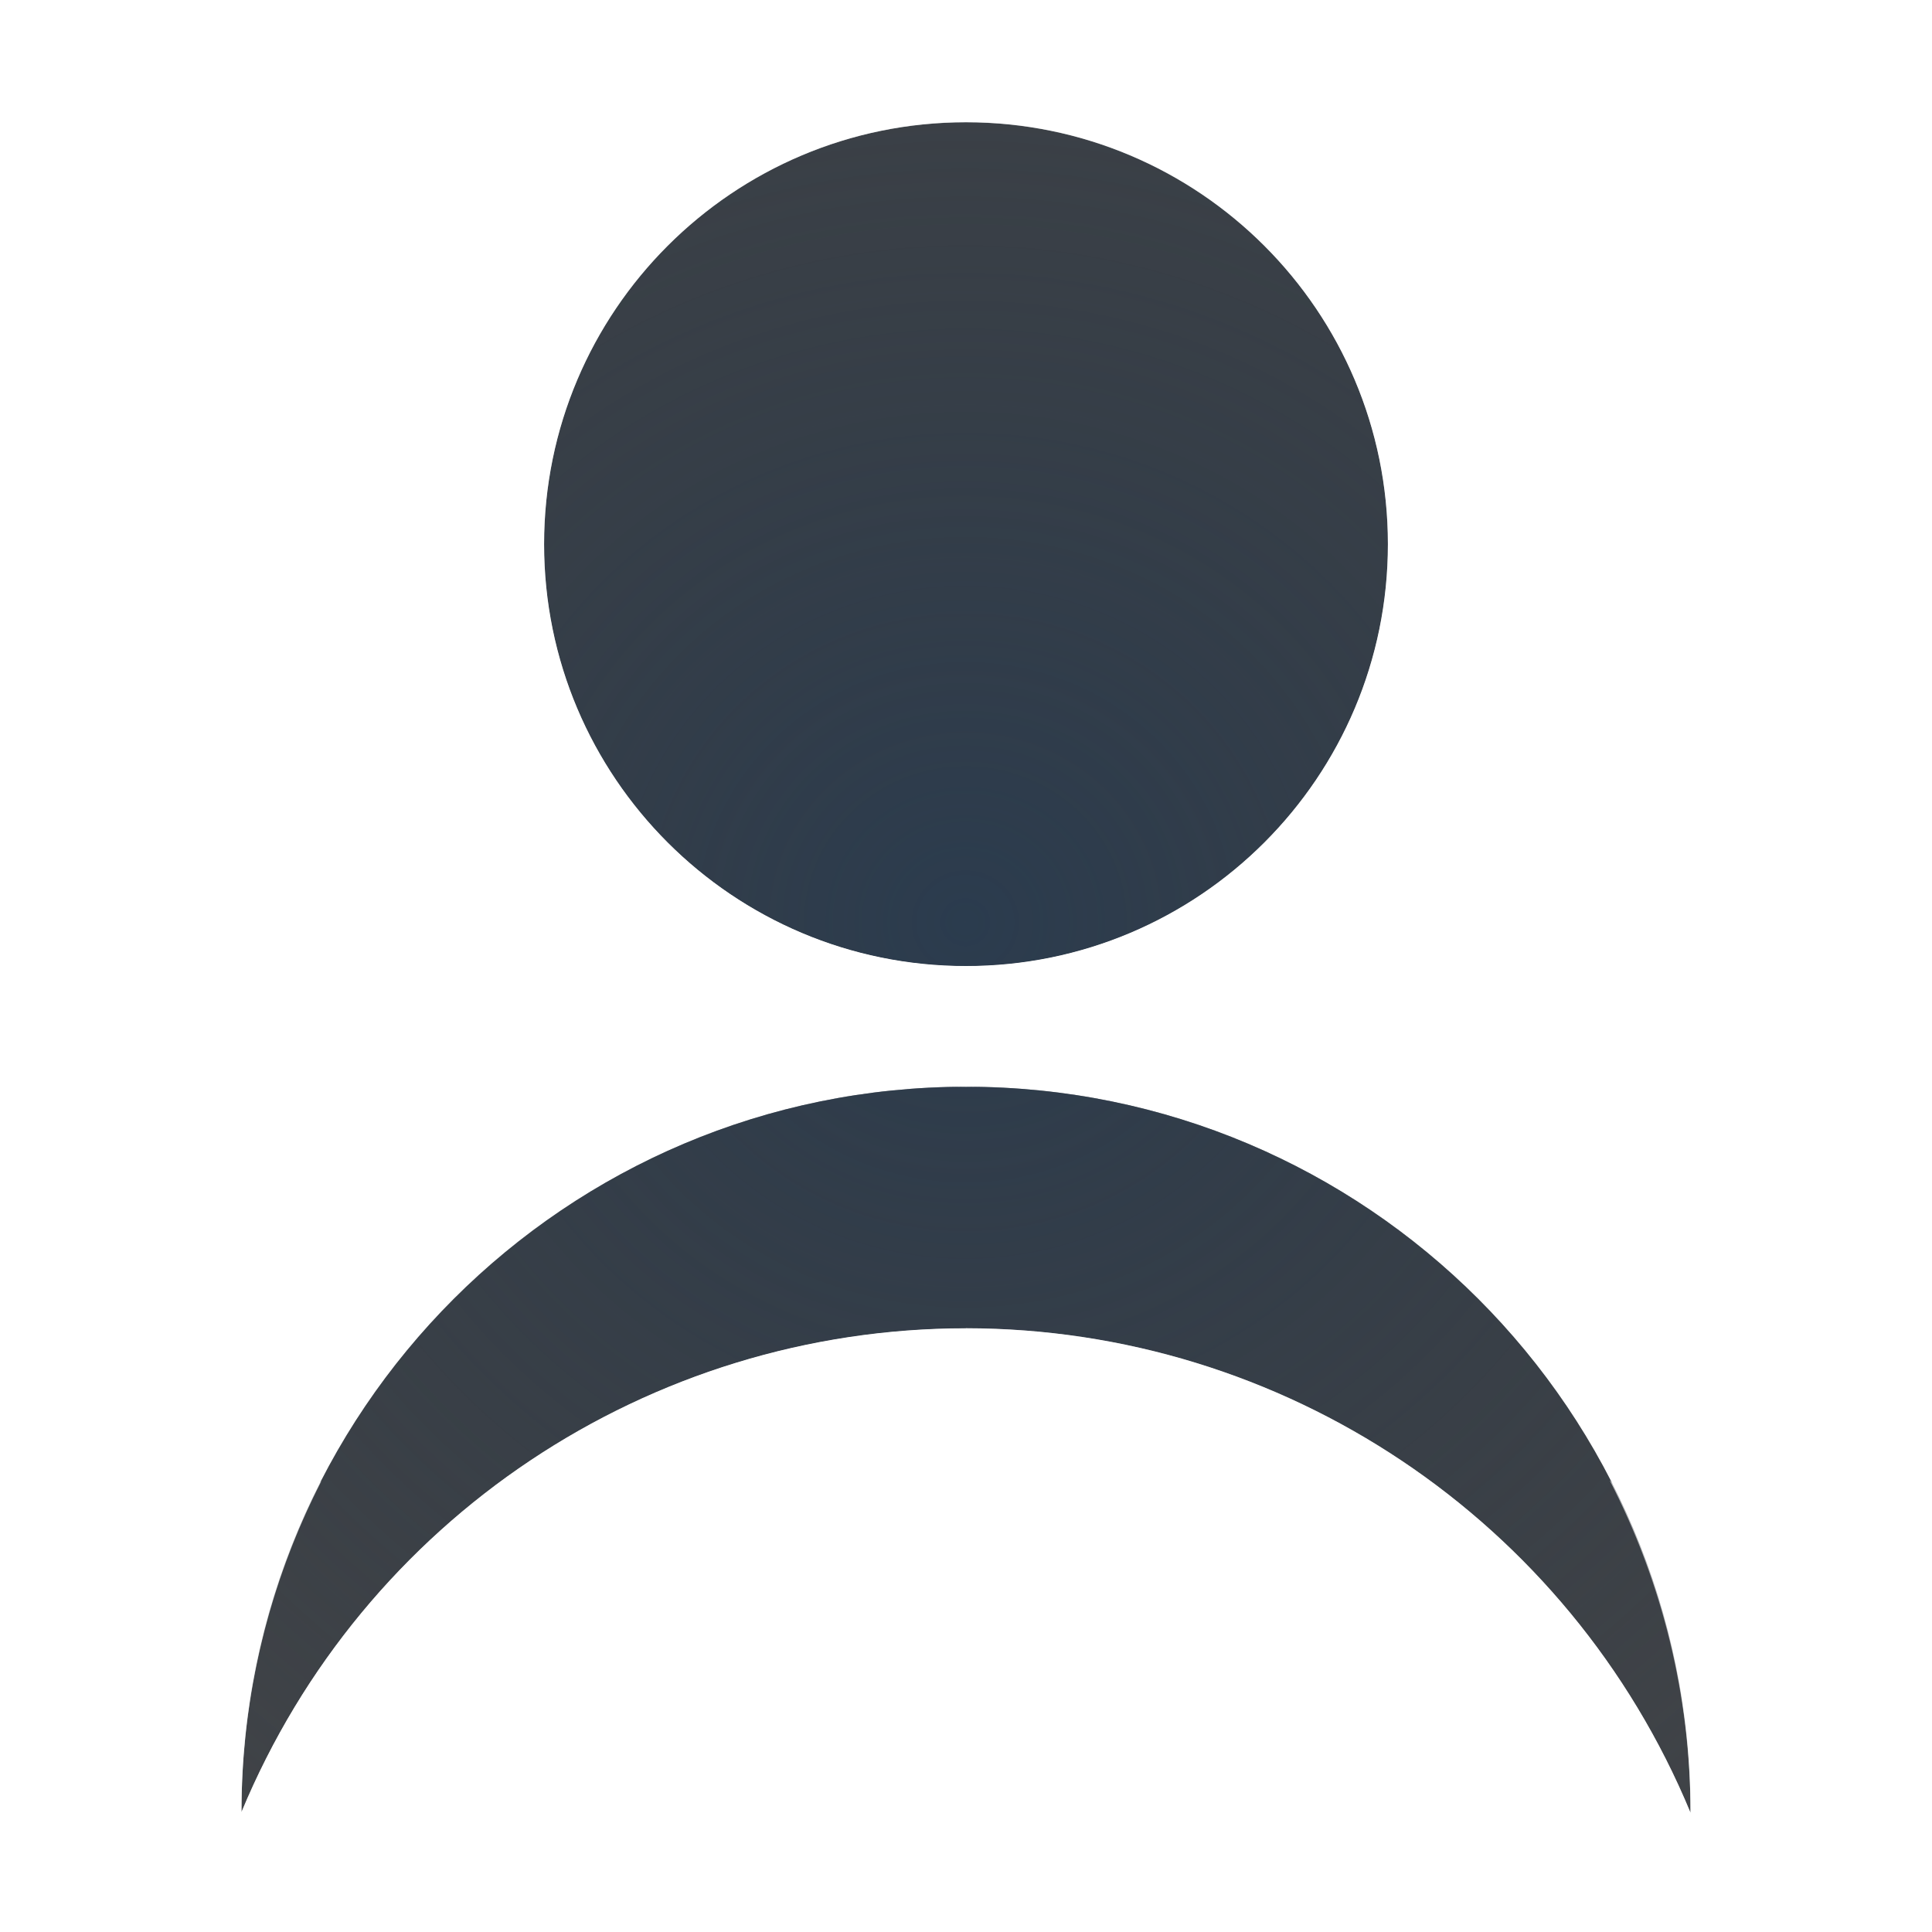
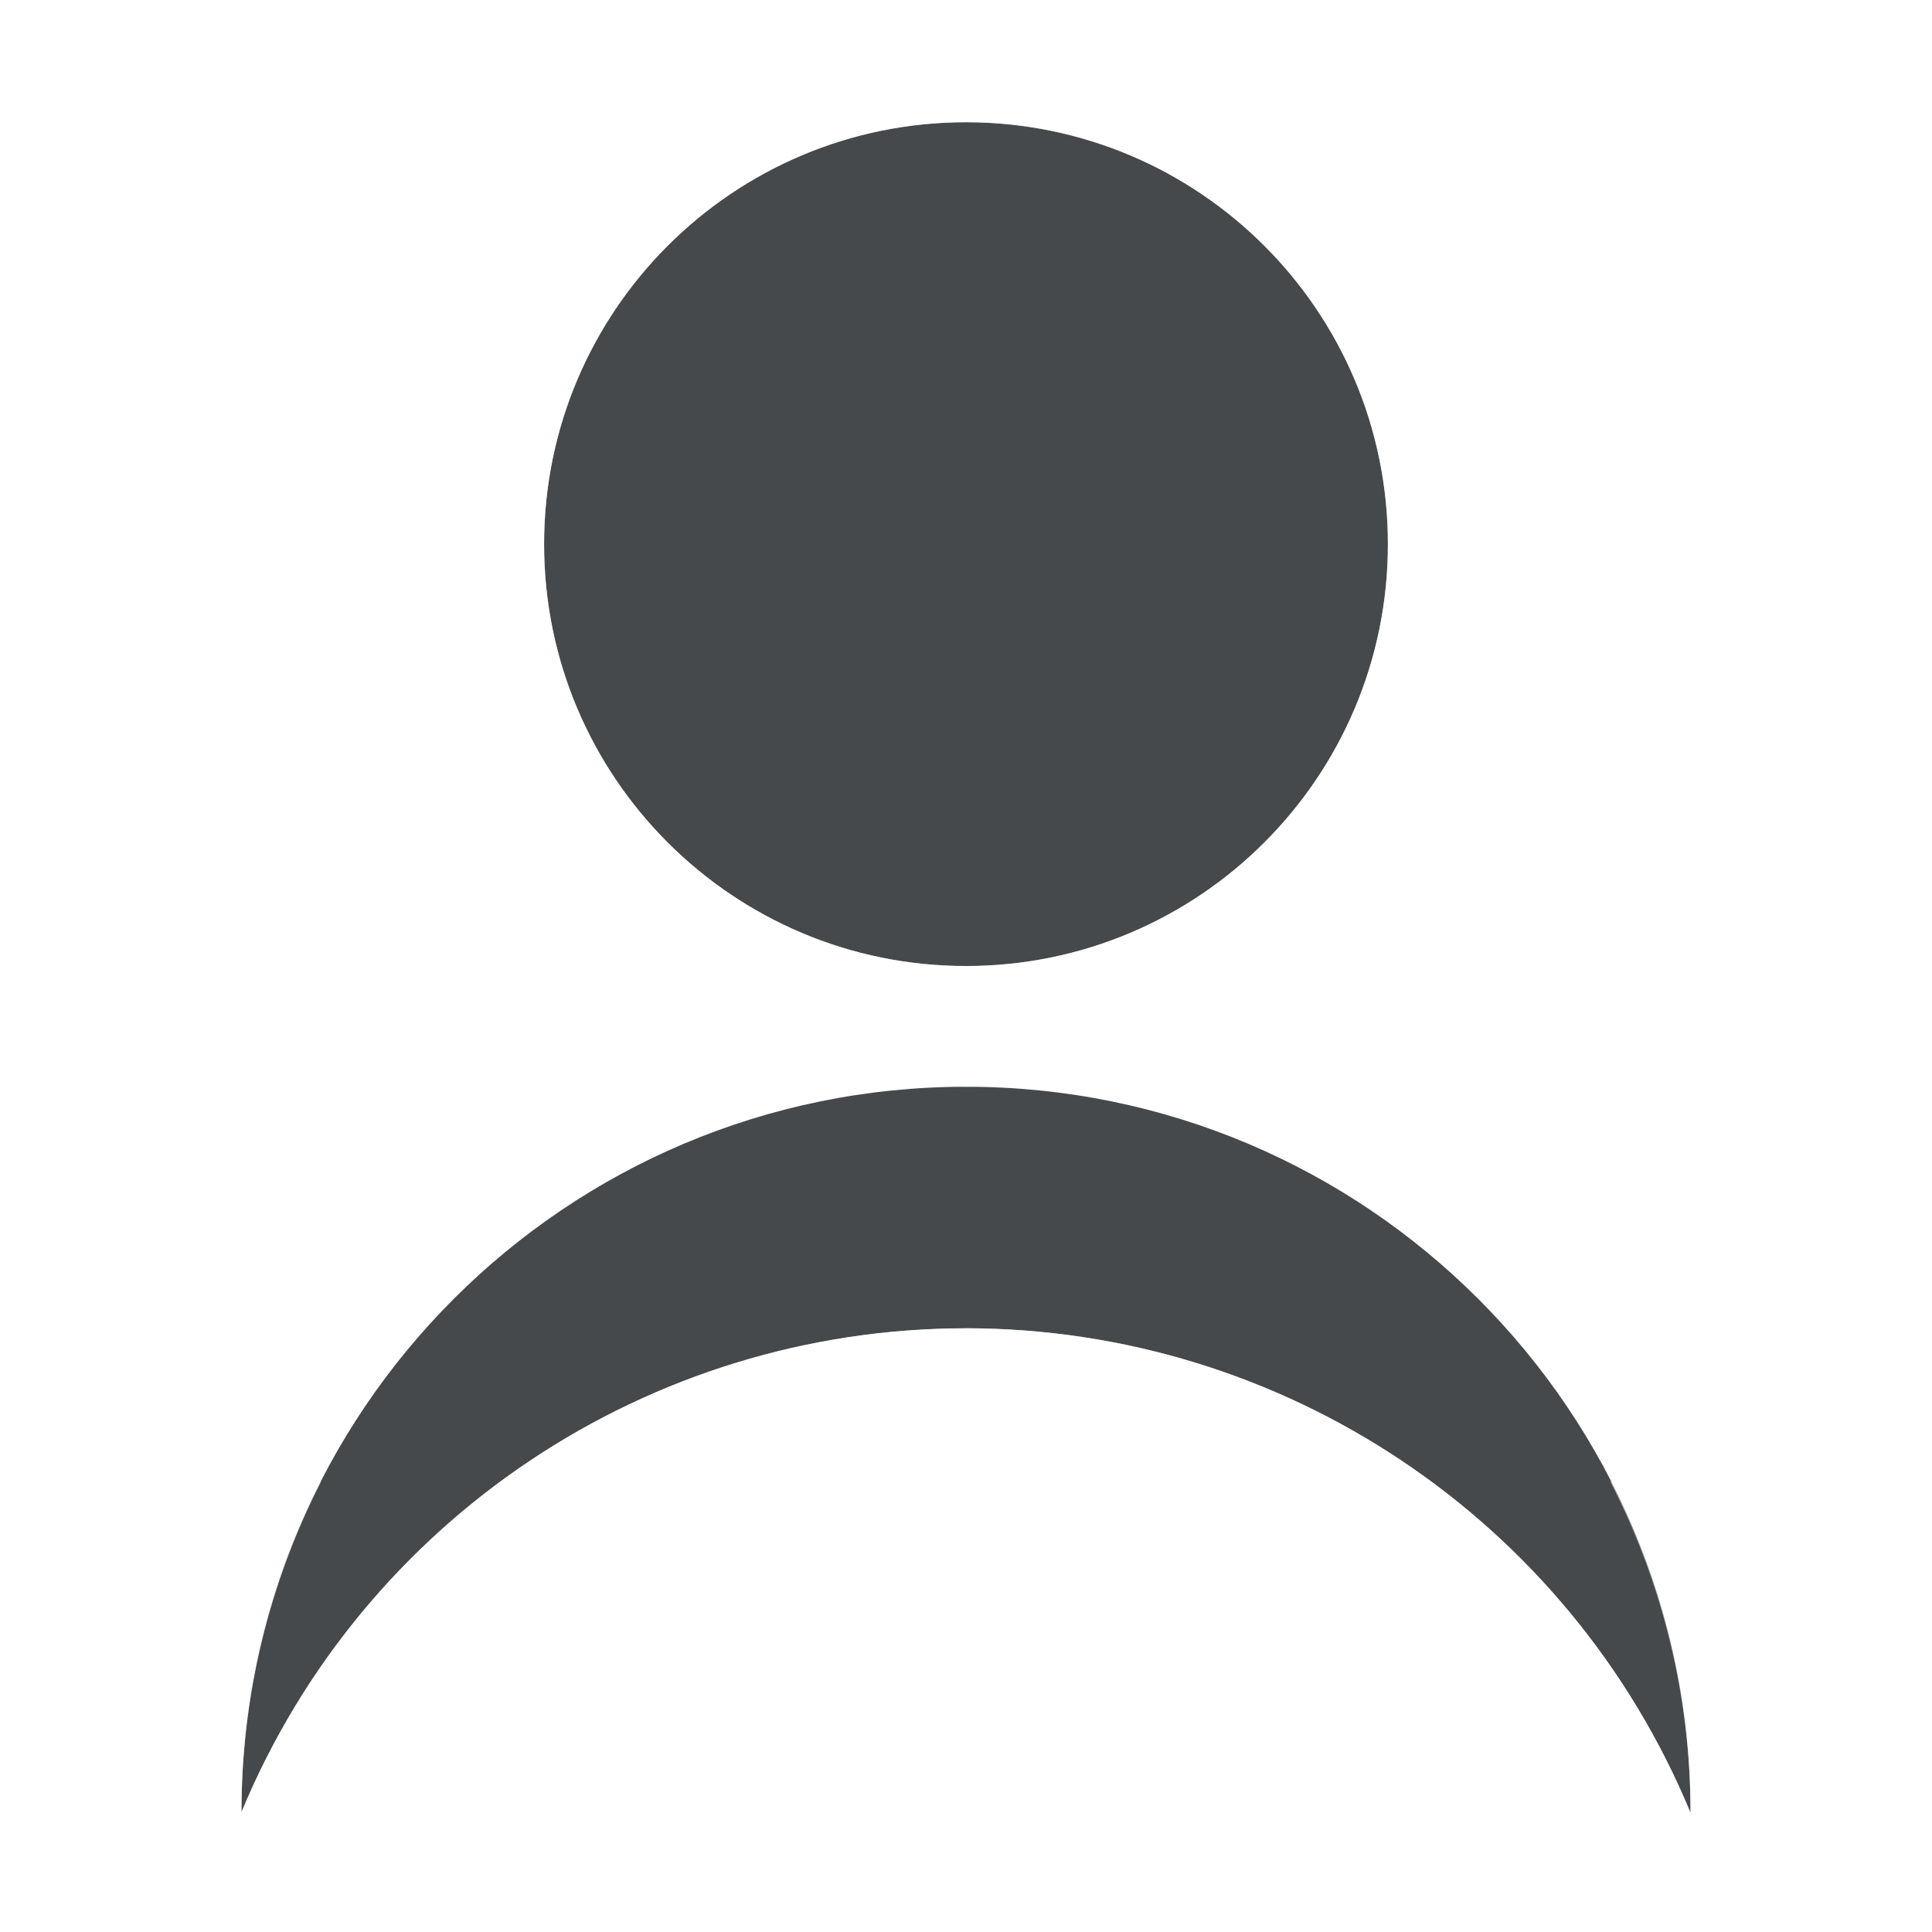
- <svg xmlns="http://www.w3.org/2000/svg" width="16" height="16" version="1.1">
-   <defs>
-     <radialGradient id="b" cx="353.29" cy="-94.554" r="7.254" gradientTransform="matrix(1.4245 0 0 1.3785 -495.27 137.98)" gradientUnits="userSpaceOnUse">
-       <stop stop-color="#213851" stop-opacity=".906" offset="0" />
-       <stop stop-color="#27303a" stop-opacity="0" offset="1" />
-     </radialGradient>
-     <radialGradient id="a" cx="8" cy="7.03" r="7.307" gradientTransform="matrix(1 0 0 1.0482 0 .63045)" gradientUnits="userSpaceOnUse">
-       <stop stop-color="#ffffff" stop-opacity=".749" offset="0" />
-       <stop stop-color="#ffffff" stop-opacity=".605" offset="1" />
-     </radialGradient>
+ <svg xmlns="http://www.w3.org/2000/svg" id="g" width="16" height="16" version="1.1">
+   <defs id="a">
+     <style id="current-color-scheme" type="text/css">.ColorScheme-Text {color:#090d11;}.ColorScheme-Background{color:#ffffff;}</style>
  </defs>
-   <path d="m8 1.012c-1.93 3e-7 -3.494 1.564-3.494 3.494 3e-7 1.93 1.564 3.494 3.494 3.494 1.93-3e-7 3.494-1.564 3.494-3.494s-1.564-3.494-3.494-3.494zm0 7.988c-3.314 3e-7 -6 2.686-6 6v0.006c1.007-2.425 3.374-4.005 6-4.006 2.627 2e-3 4.994 1.585 6 4.012v-0.012c0-3.314-2.686-6-6-6z" fill="#090d11" fill-opacity=".766" style="paint-order:normal" />
-   <path d="m8 1.012c-1.93 3e-7 -3.494 1.564-3.494 3.494 3e-7 1.93 1.564 3.494 3.494 3.494 1.93-3e-7 3.494-1.564 3.494-3.494s-1.564-3.494-3.494-3.494zm0 7.988c-3.314 3e-7 -6 2.686-6 6v0.006c1.007-2.425 3.374-4.005 6-4.006 2.627 2e-3 4.994 1.585 6 4.012v-0.012c0-3.314-2.686-6-6-6z" fill="url(#b)" fill-opacity=".753" style="paint-order:normal" />
-   <path d="m8 0.022c-2.463 4.5e-7 -4.484 2.021-4.484 4.484 4e-7 2.463 2.287 4.494 4.484 4.494 2.197-4e-7 4.484-2.03 4.484-4.494 0-2.463-2.021-4.484-4.484-4.484zm0 0.991c1.93 3e-7 3.494 1.564 3.494 3.494s-1.564 3.494-3.494 3.494c-1.93-3e-7 -3.494-1.564-3.494-3.494 3e-7 -1.93 1.564-3.494 3.494-3.494zm0 9.988c-2.626 9.85e-4 -4.993 1.581-6 4.006v-0.006c5.632e-4 -0.952 0.228-1.89 0.662-2.736-0.659 0.671-1.211 1.458-1.586 2.359l-0.383 0.922 1.846 0.768 0.385-0.924c0.854-2.054 2.852-3.388 5.076-3.389 2.226 0.002 4.224 1.338 5.076 3.394l0.383 0.924 1.848-0.766-0.383-0.924c-0.376-0.907-0.93-1.697-1.594-2.371 0.438 0.848 0.668 1.788 0.67 2.742v0.012c-1.006-2.427-3.373-4.01-6-4.012z" color="#000000" color-rendering="auto" dominant-baseline="auto" fill="url(#a)" fill-opacity=".999" image-rendering="auto" shape-rendering="auto" solid-color="#000000" style="font-feature-settings:normal;font-variant-alternates:normal;font-variant-caps:normal;font-variant-ligatures:normal;font-variant-numeric:normal;font-variant-position:normal;isolation:auto;mix-blend-mode:normal;paint-order:normal;shape-padding:0;text-decoration-color:#000000;text-decoration-line:none;text-decoration-style:solid;text-indent:0;text-orientation:mixed;text-transform:none;white-space:normal" />
+   <path id="f" class="ColorScheme-Text" d="m8 1.012c-1.93 3e-7 -3.494 1.564-3.494 3.494 3e-7 1.93 1.564 3.494 3.494 3.494 1.93-3e-7 3.494-1.564 3.494-3.494s-1.564-3.494-3.494-3.494zm0 7.988c-3.314 0-6 2.686-6 6v0.006c1.007-2.425 3.374-4.005 6-4.006 2.627 2e-3 4.994 1.585 6 4.012v-0.012c0-3.314-2.686-6-6-6z" style="fill-opacity:.75;fill:currentColor" />
+   <path id="h" class="ColorScheme-Background" d="m8 0.022c-2.463 4e-7 -4.484 2.021-4.484 4.484 4e-7 2.463 2.287 4.494 4.484 4.494s4.484-2.03 4.484-4.494c0-2.463-2.021-4.484-4.484-4.484zm0 0.991c1.93 3e-7 3.494 1.564 3.494 3.494s-1.564 3.494-3.494 3.494c-1.93-3e-7 -3.494-1.564-3.494-3.494 3e-7 -1.93 1.564-3.494 3.494-3.494zm0 9.988c-2.626 9.85e-4 -4.993 1.581-6 4.006v-0.006c5.632e-4 -0.952 0.228-1.89 0.662-2.736-0.659 0.671-1.211 1.458-1.586 2.359l-0.383 0.922 1.846 0.768 0.385-0.924c0.854-2.054 2.852-3.388 5.076-3.389 2.226 0.002 4.224 1.338 5.076 3.394l0.383 0.924 1.848-0.766-0.383-0.924c-0.376-0.907-0.93-1.697-1.594-2.371 0.438 0.848 0.668 1.788 0.67 2.742v0.012c-1.006-2.427-3.373-4.01-6-4.012z" style="fill-opacity:.5;fill:currentColor" />
</svg>
